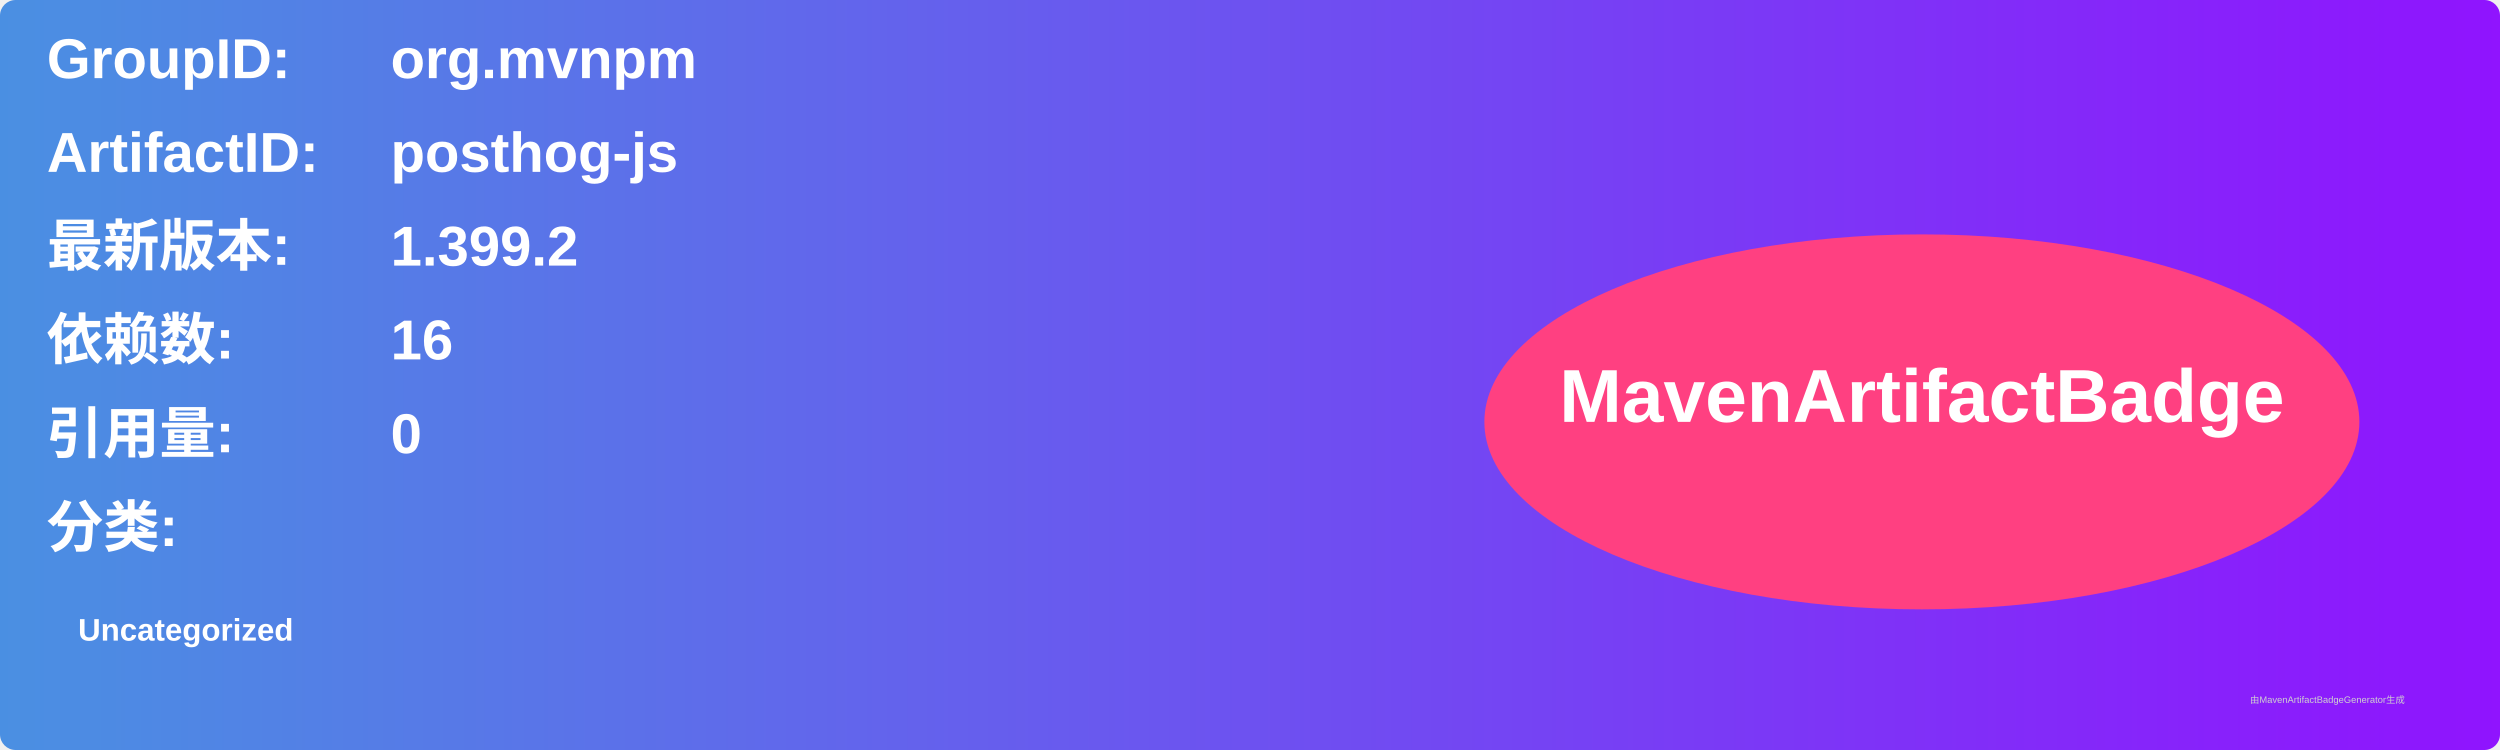
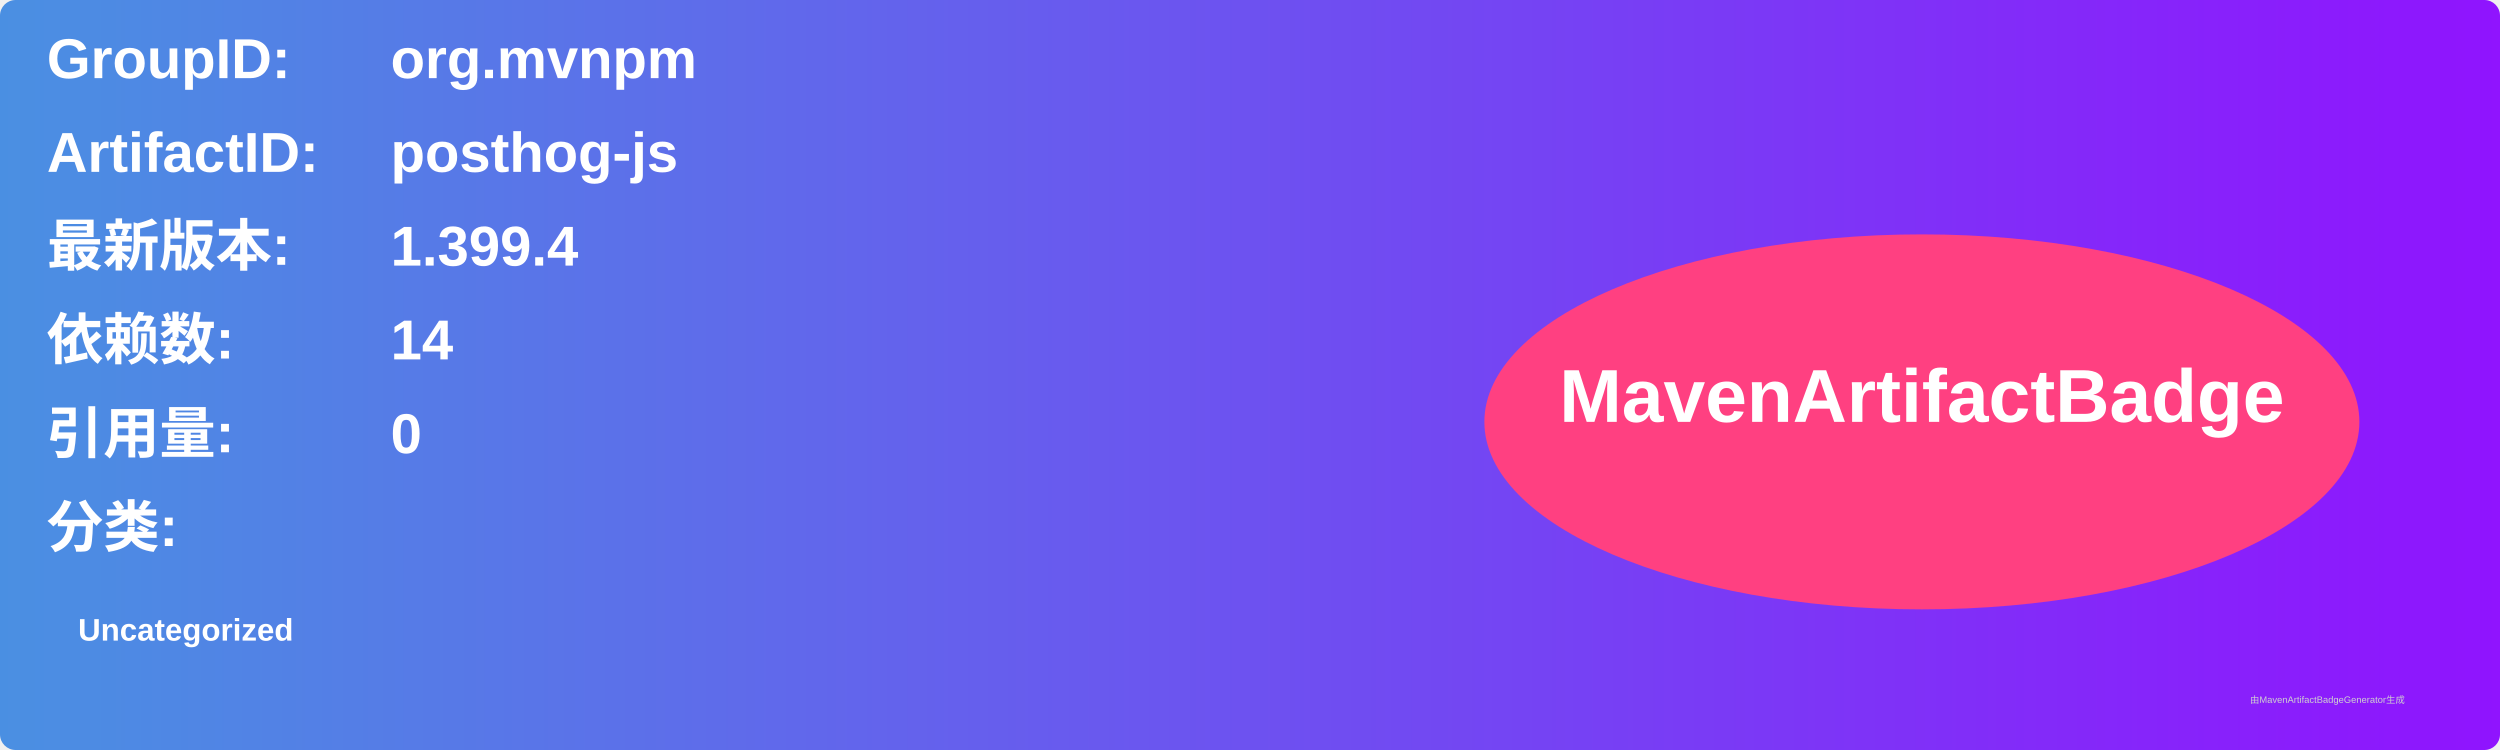
<svg xmlns="http://www.w3.org/2000/svg" width="800" height="240" viewBox="0 0 800 240">
  <linearGradient id="grad" x1="0%" y1="0%" x2="100%" y2="0%">
    <stop offset="0%" stop-color="#4a90e2" />
    <stop offset="100%" stop-color="#9013fe" />
  </linearGradient>
  <rect width="100%" height="100%" rx="5" ry="5" fill="url(#grad)" />
  <g transform="translate(15, 15)">
    <text x="0" y="10" font-family="Arial" font-size="18" fill="white" font-weight="bold" width="260">GroupID:</text>
    <text x="110" y="10" font-family="Arial" font-size="18" fill="white" font-weight="bold" width="460">org.mvnpm</text>
    <text x="0" y="40" font-family="Arial" font-size="18" fill="white" font-weight="bold" width="260">ArtifactID:</text>
    <text x="110" y="40" font-family="Arial" font-size="18" fill="white" font-weight="bold" width="460">posthog-js</text>
    <text x="0" y="70" font-family="Arial" font-size="18" fill="white" font-weight="bold">最新版本:</text>
    <text x="110" y="70" font-family="Arial" font-size="18" fill="white" font-weight="bold">
-       <tspan font-weight="bold">1.399.2</tspan>
+       <tspan font-weight="bold">1.399.4</tspan>
    </text>
    <text x="0" y="100" font-family="Arial" font-size="18" fill="white" font-weight="bold">依赖数: </text>
    <text x="110" y="100" font-family="Arial" font-size="18" fill="white">
-       <tspan font-weight="bold">16</tspan>
+       <tspan font-weight="bold">14</tspan>
    </text>
    <text x="0" y="130" font-family="Arial" font-size="18" fill="white" font-weight="bold">引用量: </text>
    <text x="110" y="130" font-family="Arial" font-size="18" fill="white">
      <tspan font-weight="bold">0</tspan>
    </text>
    <text x="0" y="160" font-family="Arial" font-size="18" fill="white" font-weight="bold">分类:</text>
    <text x="10" y="190" font-family="Arial" font-size="10" fill="white">
      <tspan font-weight="bold">Uncategorized</tspan>
    </text>
    <ellipse cx="600" cy="120" rx="140" ry="60" fill="#ff4081" />
    <text x="600" y="120" text-anchor="middle" font-family="Arial" font-size="24" fill="white" font-weight="bold">MavenArtifactBadge</text>
  </g>
  <text x="720" y="225" font-family="Arial" font-size="3" fill="#d0d0d0">由MavenArtifactBadgeGenerator生成</text>
</svg>
